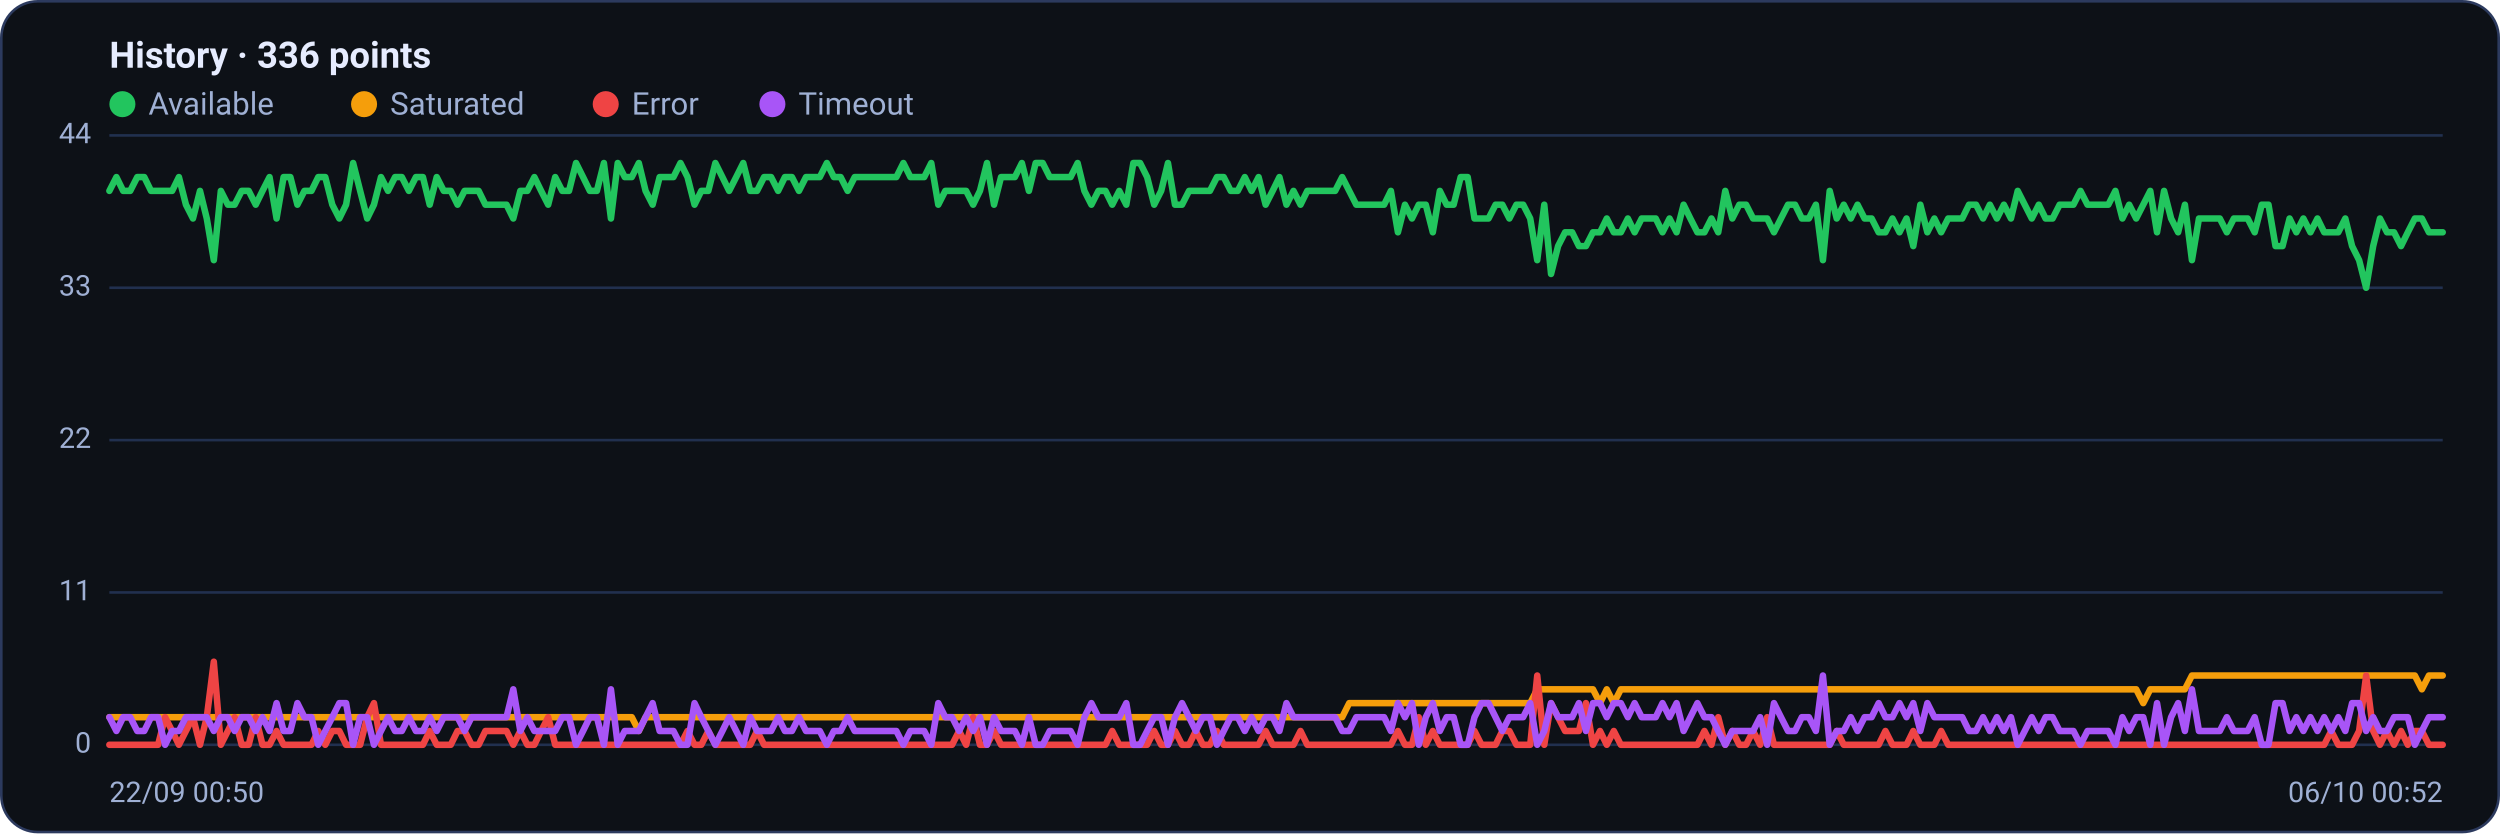
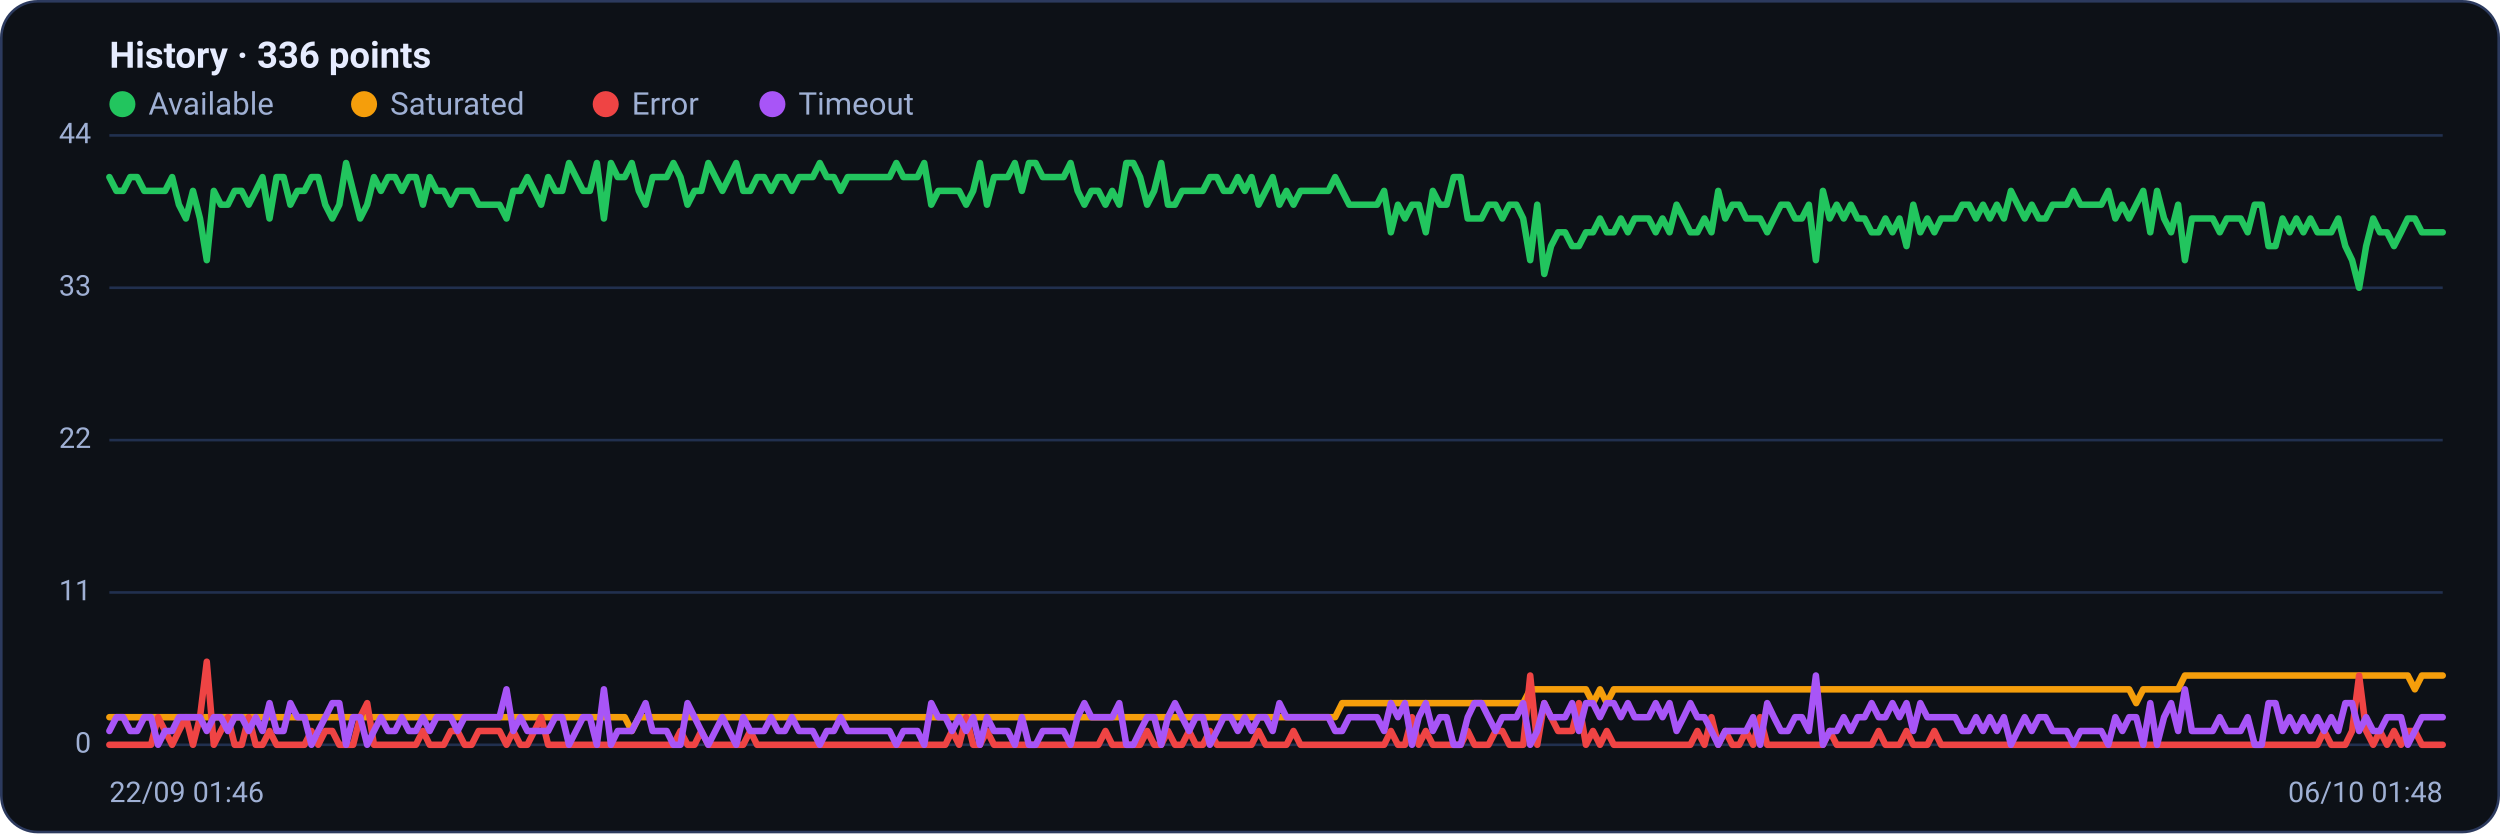
<svg xmlns="http://www.w3.org/2000/svg" viewBox="0 0 960 320" width="960" height="320" font-family="Segoe UI, system-ui, -apple-system, Roboto, Helvetica, Arial, sans-serif" role="img" aria-label="Availability history per region">
  <rect x="0.5" y="0.5" width="959" height="319" rx="14" fill="#0d1117" stroke="#2c3a5e" />
  <text x="42" y="26" font-size="14" font-weight="600" fill="#e6ecff">History · 336 points</text>
  <circle cx="47" cy="40" r="5" fill="#22c55e" />
  <text x="57" y="44" font-size="12" fill="#9fb0d4">Available</text>
  <circle cx="139.8" cy="40" r="5" fill="#f59e0b" />
  <text x="149.8" y="44" font-size="12" fill="#9fb0d4">Saturated</text>
  <circle cx="232.6" cy="40" r="5" fill="#ef4444" />
  <text x="242.6" y="44" font-size="12" fill="#9fb0d4">Error</text>
  <circle cx="296.6" cy="40" r="5" fill="#a855f7" />
  <text x="306.6" y="44" font-size="12" fill="#9fb0d4">Timeout</text>
  <line x1="42" y1="286.0" x2="938" y2="286.0" stroke="#21304f" stroke-width="1" />
  <text x="35" y="289.0" text-anchor="end" font-size="11" fill="#9fb0d4">0</text>
  <line x1="42" y1="227.5" x2="938" y2="227.5" stroke="#21304f" stroke-width="1" />
  <text x="35" y="230.5" text-anchor="end" font-size="11" fill="#9fb0d4">11</text>
  <line x1="42" y1="169.0" x2="938" y2="169.0" stroke="#21304f" stroke-width="1" />
  <text x="35" y="172.0" text-anchor="end" font-size="11" fill="#9fb0d4">22</text>
  <line x1="42" y1="110.5" x2="938" y2="110.5" stroke="#21304f" stroke-width="1" />
  <text x="35" y="113.5" text-anchor="end" font-size="11" fill="#9fb0d4">33</text>
  <line x1="42" y1="52.0" x2="938" y2="52.0" stroke="#21304f" stroke-width="1" />
  <text x="35" y="55.0" text-anchor="end" font-size="11" fill="#9fb0d4">44</text>
-   <polyline fill="none" stroke="#22c55e" stroke-width="2.5" stroke-linejoin="round" stroke-linecap="round" points="42.0,73.3 44.7,68.0 47.3,73.3 50.0,73.3 52.7,68.0 55.4,68.0 58.0,73.3 60.7,73.3 63.4,73.3 66.1,73.3 68.7,68.0 71.4,78.6 74.1,83.9 76.8,73.3 79.4,83.9 82.1,99.9 84.8,73.3 87.5,78.6 90.1,78.6 92.8,73.3 95.5,73.3 98.2,78.6 100.8,73.3 103.5,68.0 106.2,83.9 108.9,68.0 111.5,68.0 114.2,78.6 116.9,73.3 119.6,73.3 122.2,68.0 124.9,68.0 127.6,78.6 130.3,83.9 132.9,78.6 135.6,62.6 138.3,73.3 141.0,83.9 143.6,78.6 146.3,68.0 149.0,73.3 151.7,68.0 154.3,68.0 157.0,73.3 159.7,68.0 162.4,68.0 165.0,78.6 167.7,68.0 170.4,73.3 173.1,73.3 175.7,78.6 178.4,73.3 181.1,73.3 183.8,73.3 186.4,78.6 189.1,78.6 191.8,78.6 194.5,78.6 197.1,83.9 199.8,73.3 202.5,73.3 205.2,68.0 207.8,73.3 210.5,78.6 213.2,68.0 215.9,73.3 218.5,73.3 221.2,62.6 223.9,68.0 226.5,73.3 229.2,73.3 231.9,62.6 234.6,83.9 237.2,62.6 239.9,68.0 242.6,68.0 245.3,62.6 247.9,73.3 250.6,78.6 253.3,68.0 256.0,68.0 258.6,68.0 261.3,62.6 264.0,68.0 266.7,78.6 269.3,73.3 272.0,73.3 274.7,62.6 277.4,68.0 280.0,73.3 282.7,68.0 285.4,62.6 288.1,73.3 290.7,73.3 293.4,68.0 296.1,68.0 298.8,73.3 301.4,68.0 304.1,68.0 306.8,73.3 309.5,68.0 312.1,68.0 314.8,68.0 317.5,62.6 320.2,68.0 322.8,68.0 325.5,73.3 328.2,68.0 330.9,68.0 333.5,68.0 336.2,68.0 338.9,68.0 341.6,68.0 344.2,68.0 346.9,62.6 349.6,68.0 352.3,68.0 354.9,68.0 357.6,62.6 360.3,78.6 363.0,73.3 365.6,73.3 368.3,73.3 371.0,73.3 373.7,78.6 376.3,73.3 379.0,62.6 381.7,78.6 384.4,68.0 387.0,68.0 389.7,68.0 392.4,62.6 395.1,73.3 397.7,62.6 400.4,62.6 403.1,68.0 405.7,68.0 408.4,68.0 411.1,68.0 413.8,62.6 416.4,73.3 419.1,78.6 421.8,73.3 424.5,73.3 427.1,78.6 429.8,73.3 432.5,78.6 435.2,62.6 437.8,62.6 440.5,68.0 443.2,78.6 445.9,73.3 448.5,62.6 451.2,78.6 453.9,78.6 456.6,73.3 459.2,73.3 461.9,73.3 464.6,73.3 467.3,68.0 469.9,68.0 472.6,73.3 475.3,73.3 478.0,68.0 480.6,73.3 483.3,68.0 486.0,78.6 488.7,73.3 491.3,68.0 494.0,78.6 496.7,73.3 499.4,78.6 502.0,73.3 504.7,73.3 507.4,73.3 510.1,73.3 512.7,73.3 515.4,68.0 518.1,73.3 520.8,78.6 523.4,78.6 526.1,78.6 528.8,78.6 531.5,78.6 534.1,73.3 536.8,89.2 539.5,78.6 542.2,83.9 544.8,78.6 547.5,78.6 550.2,89.2 552.9,73.3 555.5,78.6 558.2,78.6 560.9,68.0 563.6,68.0 566.2,83.9 568.9,83.9 571.6,83.9 574.3,78.6 576.9,78.6 579.6,83.9 582.3,78.6 584.9,78.6 587.6,83.9 590.3,99.9 593.0,78.6 595.6,105.2 598.3,94.5 601.0,89.2 603.7,89.2 606.3,94.5 609.0,94.5 611.7,89.2 614.4,89.2 617.0,83.9 619.7,89.2 622.4,89.2 625.1,83.9 627.7,89.2 630.4,83.9 633.1,83.9 635.8,83.9 638.4,89.2 641.1,83.9 643.8,89.2 646.5,78.6 649.1,83.9 651.8,89.2 654.5,89.2 657.2,83.9 659.8,89.2 662.5,73.3 665.2,83.9 667.9,78.6 670.5,78.6 673.2,83.9 675.9,83.9 678.6,83.9 681.2,89.2 683.9,83.9 686.6,78.6 689.3,78.6 691.9,83.9 694.6,83.9 697.3,78.6 700.0,99.9 702.6,73.3 705.3,83.9 708.0,78.6 710.7,83.9 713.3,78.6 716.0,83.9 718.7,83.9 721.4,89.2 724.0,89.2 726.7,83.9 729.4,89.2 732.1,83.9 734.7,94.5 737.4,78.6 740.1,89.2 742.8,83.9 745.4,89.2 748.1,83.9 750.8,83.9 753.5,83.9 756.1,78.6 758.8,78.6 761.5,83.9 764.1,78.6 766.8,83.9 769.5,78.6 772.2,83.9 774.8,73.3 777.5,78.6 780.2,83.9 782.9,78.6 785.5,83.9 788.2,83.9 790.9,78.6 793.6,78.6 796.2,78.6 798.9,73.3 801.6,78.6 804.3,78.6 806.9,78.6 809.6,78.6 812.3,73.3 815.0,83.9 817.6,78.6 820.3,83.9 823.0,78.6 825.7,73.3 828.3,89.2 831.0,73.3 833.7,83.9 836.4,89.2 839.0,78.6 841.7,99.9 844.4,83.9 847.1,83.9 849.7,83.9 852.4,83.9 855.1,89.2 857.8,83.9 860.4,83.9 863.1,83.9 865.8,89.2 868.5,78.6 871.1,78.6 873.8,94.5 876.5,94.5 879.2,83.9 881.8,89.2 884.5,83.9 887.2,89.2 889.9,83.9 892.5,89.2 895.2,89.2 897.9,89.2 900.6,83.9 903.2,94.5 905.9,99.9 908.6,110.5 911.3,94.5 913.9,83.9 916.6,89.2 919.3,89.2 922.0,94.5 924.6,89.2 927.3,83.9 930.0,83.9 932.7,89.2 935.3,89.2 938.0,89.2" />
-   <polyline fill="none" stroke="#f59e0b" stroke-width="2.5" stroke-linejoin="round" stroke-linecap="round" points="42.0,275.4 44.7,275.4 47.3,275.4 50.0,275.4 52.7,275.4 55.4,275.4 58.0,275.4 60.7,275.4 63.4,275.4 66.1,275.4 68.7,275.4 71.4,275.4 74.1,275.4 76.8,275.4 79.4,275.4 82.1,275.4 84.8,275.4 87.5,275.4 90.1,275.4 92.8,275.4 95.5,275.4 98.2,275.4 100.8,275.4 103.5,275.4 106.2,275.4 108.9,275.4 111.5,275.4 114.2,275.4 116.9,275.4 119.6,275.4 122.2,275.4 124.9,275.4 127.6,275.4 130.3,275.4 132.9,275.4 135.6,275.4 138.3,275.4 141.0,275.4 143.6,275.4 146.3,275.4 149.0,275.4 151.7,275.4 154.3,275.4 157.0,275.4 159.7,275.4 162.4,275.4 165.0,275.4 167.7,275.4 170.4,275.4 173.1,275.4 175.7,275.4 178.4,275.4 181.1,275.4 183.8,275.4 186.4,275.4 189.1,275.4 191.8,275.4 194.5,275.4 197.1,275.4 199.8,275.4 202.5,275.4 205.2,275.4 207.8,275.4 210.5,275.4 213.2,275.4 215.9,275.4 218.5,275.4 221.2,275.4 223.9,275.4 226.5,275.4 229.2,275.4 231.9,275.4 234.6,275.4 237.2,275.4 239.9,275.4 242.6,275.4 245.3,280.7 247.9,275.4 250.6,275.4 253.3,275.4 256.0,275.4 258.6,275.4 261.3,275.4 264.0,275.4 266.7,275.4 269.3,275.4 272.0,275.4 274.7,275.4 277.4,275.4 280.0,275.4 282.7,275.4 285.4,275.4 288.1,275.4 290.7,275.4 293.4,275.4 296.1,275.4 298.8,275.4 301.4,275.4 304.1,275.4 306.8,275.4 309.5,275.4 312.1,275.4 314.8,275.4 317.5,275.4 320.2,275.4 322.8,275.4 325.5,275.4 328.2,275.4 330.9,275.4 333.5,275.4 336.2,275.4 338.9,275.4 341.6,275.4 344.2,275.4 346.9,275.4 349.6,275.4 352.3,275.4 354.9,275.4 357.6,275.4 360.3,275.4 363.0,275.4 365.6,275.4 368.3,275.4 371.0,275.4 373.7,275.4 376.3,275.4 379.0,275.4 381.7,275.4 384.4,275.4 387.0,275.4 389.7,275.4 392.4,275.4 395.1,275.4 397.7,275.4 400.4,275.4 403.1,275.4 405.7,275.4 408.4,275.4 411.1,275.4 413.8,275.4 416.4,275.4 419.1,275.4 421.8,275.4 424.5,275.4 427.1,275.4 429.8,275.4 432.5,275.4 435.2,275.4 437.8,275.4 440.5,275.4 443.2,275.4 445.9,275.4 448.5,275.4 451.2,275.4 453.9,275.4 456.6,275.4 459.2,275.4 461.9,275.4 464.6,275.4 467.3,275.4 469.9,275.4 472.6,275.4 475.3,275.4 478.0,275.4 480.6,275.4 483.3,275.4 486.0,275.4 488.7,275.4 491.3,275.4 494.0,275.4 496.7,275.4 499.4,275.4 502.0,275.4 504.7,275.4 507.4,275.4 510.1,275.4 512.7,275.4 515.4,275.4 518.1,270.0 520.8,270.0 523.4,270.0 526.1,270.0 528.8,270.0 531.5,270.0 534.1,270.0 536.8,270.0 539.5,270.0 542.2,270.0 544.8,270.0 547.5,270.0 550.2,270.0 552.9,270.0 555.5,270.0 558.2,270.0 560.9,270.0 563.6,270.0 566.2,270.0 568.9,270.0 571.6,270.0 574.3,270.0 576.9,270.0 579.6,270.0 582.3,270.0 584.9,270.0 587.6,270.0 590.3,264.7 593.0,264.7 595.6,264.7 598.3,264.7 601.0,264.7 603.7,264.7 606.3,264.7 609.0,264.7 611.7,264.7 614.4,270.0 617.0,264.7 619.7,270.0 622.4,264.7 625.1,264.7 627.7,264.7 630.4,264.7 633.1,264.7 635.8,264.7 638.4,264.7 641.1,264.7 643.8,264.7 646.5,264.7 649.1,264.7 651.8,264.7 654.5,264.7 657.2,264.7 659.8,264.7 662.5,264.7 665.2,264.7 667.9,264.7 670.5,264.7 673.2,264.7 675.9,264.7 678.6,264.7 681.2,264.7 683.9,264.7 686.6,264.7 689.3,264.7 691.9,264.7 694.6,264.7 697.3,264.7 700.0,264.7 702.6,264.7 705.3,264.7 708.0,264.7 710.7,264.7 713.3,264.7 716.0,264.7 718.7,264.7 721.4,264.7 724.0,264.7 726.7,264.7 729.4,264.7 732.1,264.7 734.7,264.7 737.4,264.7 740.1,264.7 742.8,264.7 745.4,264.7 748.1,264.7 750.8,264.7 753.5,264.7 756.1,264.7 758.8,264.7 761.5,264.7 764.1,264.7 766.8,264.7 769.5,264.7 772.2,264.7 774.8,264.7 777.5,264.7 780.2,264.7 782.9,264.7 785.5,264.7 788.2,264.7 790.9,264.7 793.6,264.7 796.2,264.7 798.9,264.7 801.6,264.7 804.3,264.7 806.9,264.7 809.6,264.7 812.3,264.7 815.0,264.7 817.6,264.7 820.3,264.7 823.0,270.0 825.7,264.7 828.3,264.7 831.0,264.7 833.7,264.7 836.4,264.7 839.0,264.7 841.7,259.4 844.4,259.4 847.1,259.4 849.7,259.4 852.4,259.4 855.1,259.4 857.8,259.4 860.4,259.4 863.1,259.4 865.8,259.4 868.5,259.4 871.1,259.4 873.8,259.4 876.5,259.4 879.2,259.4 881.8,259.4 884.5,259.4 887.2,259.4 889.9,259.4 892.5,259.4 895.2,259.4 897.9,259.4 900.6,259.4 903.2,259.4 905.9,259.4 908.6,259.4 911.3,259.4 913.9,259.4 916.6,259.4 919.3,259.4 922.0,259.4 924.6,259.4 927.3,259.4 930.0,264.7 932.7,259.4 935.3,259.4 938.0,259.4" />
-   <polyline fill="none" stroke="#ef4444" stroke-width="2.5" stroke-linejoin="round" stroke-linecap="round" points="42.0,286.0 44.7,286.0 47.3,286.0 50.0,286.0 52.7,286.0 55.4,286.0 58.0,286.0 60.7,286.0 63.4,275.4 66.1,280.7 68.7,286.0 71.4,280.7 74.1,275.4 76.8,286.0 79.4,275.4 82.1,254.1 84.8,286.0 87.5,280.7 90.1,275.4 92.8,286.0 95.5,286.0 98.2,275.4 100.8,286.0 103.5,286.0 106.2,280.7 108.9,286.0 111.5,286.0 114.2,286.0 116.9,286.0 119.6,286.0 122.2,280.7 124.9,286.0 127.6,280.7 130.3,280.7 132.9,286.0 135.6,286.0 138.3,286.0 141.0,275.4 143.6,270.0 146.3,286.0 149.0,286.0 151.7,286.0 154.3,286.0 157.0,286.0 159.7,286.0 162.4,286.0 165.0,280.7 167.7,286.0 170.4,286.0 173.1,286.0 175.7,280.7 178.4,280.7 181.1,286.0 183.8,286.0 186.4,280.7 189.1,280.7 191.8,280.7 194.5,280.7 197.1,286.0 199.8,280.7 202.5,286.0 205.2,286.0 207.8,280.7 210.5,275.4 213.2,286.0 215.9,286.0 218.5,286.0 221.2,286.0 223.9,286.0 226.5,286.0 229.2,286.0 231.9,286.0 234.6,286.0 237.2,286.0 239.9,286.0 242.6,286.0 245.3,286.0 247.9,286.0 250.6,286.0 253.3,286.0 256.0,286.0 258.6,286.0 261.3,286.0 264.0,280.7 266.7,286.0 269.3,286.0 272.0,280.7 274.7,286.0 277.4,286.0 280.0,286.0 282.7,286.0 285.4,286.0 288.1,286.0 290.7,280.7 293.4,286.0 296.1,286.0 298.8,286.0 301.4,286.0 304.1,286.0 306.8,286.0 309.5,286.0 312.1,286.0 314.8,286.0 317.5,286.0 320.2,286.0 322.8,286.0 325.5,286.0 328.2,286.0 330.9,286.0 333.5,286.0 336.2,286.0 338.9,286.0 341.6,286.0 344.2,286.0 346.9,286.0 349.6,286.0 352.3,286.0 354.9,286.0 357.6,286.0 360.3,286.0 363.0,286.0 365.6,286.0 368.3,280.7 371.0,286.0 373.7,275.4 376.3,286.0 379.0,286.0 381.7,280.7 384.4,286.0 387.0,286.0 389.7,286.0 392.4,286.0 395.1,286.0 397.7,286.0 400.4,286.0 403.1,286.0 405.7,286.0 408.4,286.0 411.1,286.0 413.8,286.0 416.4,286.0 419.1,286.0 421.8,286.0 424.5,286.0 427.1,280.7 429.8,286.0 432.5,286.0 435.2,286.0 437.8,286.0 440.5,286.0 443.2,280.7 445.9,286.0 448.5,286.0 451.2,280.7 453.9,286.0 456.6,286.0 459.2,280.7 461.9,286.0 464.6,286.0 467.3,280.7 469.9,286.0 472.6,286.0 475.3,286.0 478.0,286.0 480.6,286.0 483.3,286.0 486.0,280.7 488.7,286.0 491.3,286.0 494.0,286.0 496.7,286.0 499.4,280.7 502.0,286.0 504.7,286.0 507.4,286.0 510.1,286.0 512.7,286.0 515.4,286.0 518.1,286.0 520.8,286.0 523.4,286.0 526.1,286.0 528.8,286.0 531.5,286.0 534.1,286.0 536.8,280.7 539.5,286.0 542.2,286.0 544.8,275.4 547.5,286.0 550.2,280.7 552.9,286.0 555.5,286.0 558.2,286.0 560.9,286.0 563.6,286.0 566.2,280.7 568.9,286.0 571.6,286.0 574.3,286.0 576.9,280.7 579.6,280.7 582.3,286.0 584.9,286.0 587.6,286.0 590.3,259.4 593.0,286.0 595.6,270.0 598.3,275.4 601.0,280.7 603.7,280.7 606.3,280.7 609.0,270.0 611.7,286.0 614.4,280.7 617.0,286.0 619.7,280.7 622.4,286.0 625.1,286.0 627.7,286.0 630.4,286.0 633.1,286.0 635.8,286.0 638.4,286.0 641.1,286.0 643.8,286.0 646.5,286.0 649.1,286.0 651.8,286.0 654.5,280.7 657.2,286.0 659.8,275.4 662.5,286.0 665.2,280.7 667.9,286.0 670.5,286.0 673.2,280.7 675.9,286.0 678.6,275.4 681.2,286.0 683.9,286.0 686.6,286.0 689.3,286.0 691.9,286.0 694.6,286.0 697.3,286.0 700.0,286.0 702.6,286.0 705.3,280.7 708.0,286.0 710.7,286.0 713.3,286.0 716.0,286.0 718.7,286.0 721.4,286.0 724.0,280.7 726.7,286.0 729.4,286.0 732.1,286.0 734.7,280.7 737.4,286.0 740.1,286.0 742.8,286.0 745.4,280.7 748.1,286.0 750.8,286.0 753.5,286.0 756.1,286.0 758.8,286.0 761.5,286.0 764.1,286.0 766.8,286.0 769.5,286.0 772.2,286.0 774.8,286.0 777.5,286.0 780.2,286.0 782.9,286.0 785.5,286.0 788.2,286.0 790.9,286.0 793.6,286.0 796.2,286.0 798.9,286.0 801.6,286.0 804.3,286.0 806.9,286.0 809.6,286.0 812.3,286.0 815.0,286.0 817.6,286.0 820.3,286.0 823.0,286.0 825.7,286.0 828.3,286.0 831.0,286.0 833.7,286.0 836.4,286.0 839.0,286.0 841.7,286.0 844.4,286.0 847.1,286.0 849.7,286.0 852.4,286.0 855.1,286.0 857.8,286.0 860.4,286.0 863.1,286.0 865.8,286.0 868.5,286.0 871.1,286.0 873.8,286.0 876.5,286.0 879.2,286.0 881.8,286.0 884.5,286.0 887.2,286.0 889.9,286.0 892.5,286.0 895.2,280.7 897.9,286.0 900.6,286.0 903.2,286.0 905.9,280.7 908.6,259.4 911.3,280.7 913.9,286.0 916.6,280.7 919.3,286.0 922.0,280.7 924.6,286.0 927.3,280.7 930.0,280.7 932.7,286.0 935.3,286.0 938.0,286.0" />
-   <polyline fill="none" stroke="#a855f7" stroke-width="2.5" stroke-linejoin="round" stroke-linecap="round" points="42.0,275.4 44.7,280.7 47.3,275.4 50.0,275.4 52.7,280.7 55.4,280.7 58.0,275.4 60.7,275.4 63.4,286.0 66.1,280.7 68.7,280.7 71.4,275.4 74.1,275.4 76.8,275.4 79.4,275.4 82.1,280.7 84.8,275.4 87.5,275.4 90.1,280.7 92.8,275.4 95.5,275.4 98.2,280.7 100.8,275.4 103.5,280.7 106.2,270.0 108.9,280.7 111.5,280.7 114.2,270.0 116.9,275.4 119.6,275.4 122.2,286.0 124.9,280.7 127.6,275.4 130.3,270.0 132.9,270.0 135.6,286.0 138.3,275.4 141.0,275.4 143.6,286.0 146.3,280.7 149.0,275.4 151.7,280.7 154.3,280.7 157.0,275.4 159.7,280.7 162.4,280.7 165.0,275.4 167.7,280.7 170.4,275.4 173.1,275.4 175.7,275.4 178.4,280.7 181.1,275.4 183.8,275.4 186.4,275.4 189.1,275.4 191.8,275.4 194.5,275.4 197.1,264.7 199.8,280.7 202.5,275.4 205.2,280.7 207.8,280.7 210.5,280.7 213.2,280.7 215.9,275.4 218.5,275.4 221.2,286.0 223.9,280.7 226.5,275.4 229.2,275.4 231.9,286.0 234.6,264.7 237.2,286.0 239.9,280.7 242.6,280.7 245.3,280.7 247.9,275.4 250.6,270.0 253.3,280.7 256.0,280.7 258.6,280.7 261.3,286.0 264.0,286.0 266.7,270.0 269.3,275.4 272.0,280.7 274.7,286.0 277.4,280.7 280.0,275.4 282.7,280.7 285.4,286.0 288.1,275.4 290.7,280.7 293.4,280.7 296.1,280.7 298.8,275.4 301.4,280.7 304.1,280.7 306.8,275.4 309.5,280.7 312.1,280.7 314.8,280.7 317.5,286.0 320.2,280.7 322.8,280.7 325.5,275.4 328.2,280.7 330.9,280.7 333.5,280.7 336.2,280.7 338.9,280.7 341.6,280.7 344.2,280.7 346.9,286.0 349.6,280.7 352.3,280.7 354.9,280.7 357.6,286.0 360.3,270.0 363.0,275.4 365.6,275.4 368.3,280.7 371.0,275.4 373.7,280.7 376.3,275.4 379.0,286.0 381.7,275.4 384.4,280.7 387.0,280.7 389.7,280.7 392.4,286.0 395.1,275.4 397.7,286.0 400.4,286.0 403.1,280.7 405.7,280.7 408.4,280.7 411.1,280.7 413.8,286.0 416.4,275.4 419.1,270.0 421.8,275.4 424.5,275.4 427.1,275.4 429.8,275.4 432.5,270.0 435.2,286.0 437.8,286.0 440.5,280.7 443.2,275.4 445.9,275.4 448.5,286.0 451.2,275.4 453.9,270.0 456.6,275.4 459.2,280.7 461.9,275.4 464.6,275.4 467.3,286.0 469.9,280.7 472.6,275.4 475.3,275.4 478.0,280.7 480.6,275.4 483.3,280.7 486.0,275.4 488.7,275.4 491.3,280.7 494.0,270.0 496.7,275.4 499.4,275.4 502.0,275.4 504.7,275.4 507.4,275.4 510.1,275.4 512.7,275.4 515.4,280.7 518.1,280.7 520.8,275.4 523.4,275.4 526.1,275.4 528.8,275.4 531.5,275.4 534.1,280.7 536.8,270.0 539.5,275.4 542.2,270.0 544.8,286.0 547.5,275.4 550.2,270.0 552.9,280.7 555.5,275.4 558.2,275.4 560.9,286.0 563.6,286.0 566.2,275.4 568.9,270.0 571.6,270.0 574.3,275.4 576.9,280.7 579.6,275.4 582.3,275.4 584.9,275.4 587.6,270.0 590.3,286.0 593.0,280.7 595.6,270.0 598.3,275.4 601.0,275.4 603.7,275.4 606.3,270.0 609.0,280.7 611.7,270.0 614.4,270.0 617.0,275.4 619.7,270.0 622.4,270.0 625.1,275.4 627.7,270.0 630.4,275.4 633.1,275.4 635.8,275.4 638.4,270.0 641.1,275.4 643.8,270.0 646.5,280.7 649.1,275.4 651.8,270.0 654.5,275.4 657.2,275.4 659.8,280.7 662.5,286.0 665.2,280.7 667.9,280.7 670.5,280.7 673.2,280.7 675.9,275.4 678.6,286.0 681.2,270.0 683.9,275.4 686.6,280.7 689.3,280.7 691.9,275.4 694.6,275.4 697.3,280.7 700.0,259.4 702.6,286.0 705.3,280.7 708.0,280.7 710.7,275.4 713.3,280.7 716.0,275.4 718.7,275.4 721.4,270.0 724.0,275.4 726.7,275.4 729.4,270.0 732.1,275.4 734.7,270.0 737.4,280.7 740.1,270.0 742.8,275.4 745.4,275.4 748.1,275.4 750.8,275.4 753.5,275.4 756.1,280.7 758.8,280.7 761.5,275.4 764.1,280.7 766.8,275.4 769.5,280.7 772.2,275.4 774.8,286.0 777.5,280.7 780.2,275.4 782.9,280.7 785.5,275.4 788.2,275.4 790.9,280.7 793.6,280.7 796.2,280.7 798.9,286.0 801.6,280.7 804.3,280.7 806.9,280.7 809.6,280.7 812.3,286.0 815.0,275.4 817.6,280.7 820.3,275.4 823.0,275.4 825.7,286.0 828.3,270.0 831.0,286.0 833.7,275.4 836.4,270.0 839.0,280.7 841.7,264.7 844.4,280.7 847.1,280.7 849.7,280.7 852.4,280.7 855.1,275.4 857.8,280.7 860.4,280.7 863.1,280.7 865.8,275.4 868.5,286.0 871.1,286.0 873.8,270.0 876.5,270.0 879.2,280.7 881.8,275.4 884.5,280.7 887.2,275.4 889.9,280.7 892.5,275.4 895.2,280.7 897.9,275.4 900.6,280.7 903.2,270.0 905.9,270.0 908.6,280.7 911.3,275.4 913.9,280.7 916.6,280.7 919.3,275.4 922.0,275.4 924.6,275.4 927.3,286.0 930.0,280.7 932.7,275.4 935.3,275.4 938.0,275.4" />
-   <text x="42" y="308" font-size="11" fill="#9fb0d4">22/09 00:50</text>
-   <text x="938" y="308" text-anchor="end" font-size="11" fill="#9fb0d4">06/10 00:52</text>
+   <polyline fill="none" stroke="#22c55e" stroke-width="2.5" stroke-linejoin="round" stroke-linecap="round" points="42.0,68.0 44.7,73.3 47.3,73.3 50.0,68.0 52.7,68.0 55.4,73.3 58.0,73.3 60.7,73.3 63.4,73.3 66.1,68.0 68.7,78.6 71.4,83.9 74.1,73.3 76.8,83.9 79.4,99.9 82.1,73.3 84.8,78.6 87.5,78.6 90.1,73.3 92.8,73.3 95.5,78.6 98.2,73.3 100.8,68.0 103.5,83.9 106.2,68.0 108.9,68.0 111.5,78.6 114.2,73.3 116.9,73.3 119.6,68.0 122.2,68.0 124.9,78.6 127.6,83.9 130.3,78.6 132.9,62.6 135.6,73.3 138.3,83.9 141.0,78.6 143.6,68.0 146.3,73.3 149.0,68.0 151.7,68.0 154.3,73.3 157.0,68.0 159.7,68.0 162.4,78.6 165.0,68.0 167.7,73.3 170.4,73.3 173.1,78.6 175.7,73.3 178.4,73.3 181.1,73.3 183.8,78.6 186.4,78.6 189.1,78.6 191.8,78.6 194.5,83.9 197.1,73.3 199.8,73.3 202.5,68.0 205.2,73.3 207.8,78.6 210.5,68.0 213.2,73.3 215.9,73.3 218.5,62.6 221.2,68.0 223.9,73.3 226.5,73.3 229.2,62.6 231.9,83.9 234.6,62.6 237.2,68.0 239.9,68.0 242.6,62.6 245.3,73.3 247.9,78.6 250.6,68.0 253.3,68.0 256.0,68.0 258.6,62.6 261.3,68.0 264.0,78.6 266.7,73.3 269.3,73.3 272.0,62.6 274.7,68.0 277.4,73.3 280.0,68.0 282.7,62.6 285.4,73.3 288.1,73.3 290.7,68.0 293.4,68.0 296.1,73.3 298.8,68.0 301.4,68.0 304.1,73.3 306.8,68.0 309.5,68.0 312.1,68.0 314.8,62.6 317.5,68.0 320.2,68.0 322.8,73.3 325.5,68.0 328.2,68.0 330.9,68.0 333.5,68.0 336.2,68.0 338.9,68.0 341.6,68.0 344.2,62.6 346.9,68.0 349.6,68.0 352.3,68.0 354.9,62.6 357.6,78.6 360.3,73.3 363.0,73.3 365.6,73.3 368.3,73.3 371.0,78.6 373.7,73.3 376.3,62.6 379.0,78.6 381.7,68.0 384.4,68.0 387.0,68.0 389.7,62.6 392.4,73.3 395.1,62.6 397.7,62.6 400.4,68.0 403.1,68.0 405.7,68.0 408.4,68.0 411.1,62.6 413.8,73.3 416.4,78.6 419.1,73.3 421.8,73.3 424.5,78.6 427.1,73.3 429.8,78.6 432.5,62.6 435.2,62.6 437.8,68.0 440.5,78.6 443.2,73.3 445.9,62.6 448.5,78.6 451.2,78.6 453.9,73.3 456.6,73.3 459.2,73.3 461.9,73.3 464.6,68.0 467.3,68.0 469.9,73.3 472.6,73.3 475.3,68.0 478.0,73.3 480.6,68.0 483.3,78.6 486.0,73.3 488.7,68.0 491.3,78.6 494.0,73.3 496.7,78.6 499.4,73.3 502.0,73.3 504.7,73.3 507.4,73.3 510.1,73.3 512.7,68.0 515.4,73.3 518.1,78.6 520.8,78.6 523.4,78.6 526.1,78.6 528.8,78.6 531.5,73.3 534.1,89.2 536.8,78.6 539.5,83.9 542.2,78.6 544.8,78.6 547.5,89.2 550.2,73.3 552.9,78.6 555.5,78.6 558.2,68.0 560.9,68.0 563.6,83.9 566.2,83.9 568.9,83.9 571.6,78.6 574.3,78.6 576.9,83.9 579.6,78.6 582.3,78.6 584.9,83.9 587.6,99.9 590.3,78.6 593.0,105.2 595.6,94.5 598.3,89.2 601.0,89.2 603.7,94.5 606.3,94.5 609.0,89.2 611.7,89.2 614.4,83.9 617.0,89.2 619.7,89.2 622.4,83.9 625.1,89.2 627.7,83.9 630.4,83.9 633.1,83.9 635.8,89.2 638.4,83.9 641.1,89.2 643.8,78.6 646.5,83.9 649.1,89.2 651.8,89.2 654.5,83.9 657.2,89.2 659.8,73.3 662.5,83.9 665.2,78.6 667.9,78.6 670.5,83.9 673.2,83.9 675.9,83.9 678.6,89.2 681.2,83.9 683.9,78.6 686.6,78.6 689.3,83.9 691.9,83.9 694.6,78.6 697.3,99.9 700.0,73.3 702.6,83.9 705.3,78.6 708.0,83.9 710.7,78.6 713.3,83.9 716.0,83.9 718.7,89.2 721.4,89.2 724.0,83.9 726.7,89.2 729.4,83.9 732.1,94.5 734.7,78.6 737.4,89.2 740.1,83.9 742.8,89.2 745.4,83.9 748.1,83.9 750.8,83.9 753.5,78.6 756.1,78.6 758.8,83.9 761.5,78.6 764.1,83.9 766.8,78.6 769.5,83.9 772.2,73.3 774.8,78.6 777.5,83.9 780.2,78.6 782.9,83.9 785.5,83.9 788.2,78.6 790.9,78.6 793.6,78.6 796.2,73.3 798.9,78.6 801.6,78.6 804.3,78.6 806.9,78.6 809.6,73.3 812.3,83.9 815.0,78.6 817.6,83.9 820.3,78.6 823.0,73.3 825.7,89.2 828.3,73.3 831.0,83.9 833.7,89.2 836.4,78.6 839.0,99.9 841.7,83.9 844.4,83.9 847.1,83.9 849.7,83.9 852.4,89.2 855.1,83.9 857.8,83.9 860.4,83.9 863.1,89.2 865.8,78.6 868.5,78.6 871.1,94.5 873.8,94.5 876.5,83.9 879.2,89.2 881.8,83.9 884.5,89.2 887.2,83.9 889.9,89.2 892.5,89.2 895.2,89.2 897.9,83.9 900.6,94.5 903.2,99.9 905.9,110.5 908.6,94.5 911.3,83.9 913.9,89.2 916.6,89.2 919.3,94.5 922.0,89.2 924.6,83.9 927.3,83.9 930.0,89.2 932.7,89.2 935.3,89.2 938.0,89.2" />
+   <polyline fill="none" stroke="#f59e0b" stroke-width="2.5" stroke-linejoin="round" stroke-linecap="round" points="42.0,275.4 44.7,275.4 47.3,275.4 50.0,275.4 52.7,275.4 55.4,275.4 58.0,275.4 60.7,275.4 63.4,275.4 66.1,275.4 68.7,275.4 71.4,275.4 74.1,275.4 76.8,275.4 79.4,275.4 82.1,275.4 84.8,275.4 87.5,275.4 90.1,275.4 92.8,275.4 95.5,275.4 98.2,275.4 100.8,275.4 103.5,275.4 106.2,275.4 108.9,275.4 111.5,275.4 114.2,275.4 116.9,275.4 119.6,275.4 122.2,275.4 124.9,275.4 127.6,275.4 130.3,275.4 132.9,275.4 135.6,275.4 138.3,275.4 141.0,275.4 143.6,275.4 146.3,275.4 149.0,275.4 151.7,275.4 154.3,275.4 157.0,275.4 159.7,275.4 162.4,275.4 165.0,275.4 167.7,275.4 170.4,275.4 173.1,275.4 175.7,275.4 178.4,275.4 181.1,275.4 183.8,275.4 186.4,275.4 189.1,275.4 191.8,275.4 194.5,275.4 197.1,275.4 199.8,275.4 202.5,275.4 205.2,275.4 207.8,275.4 210.5,275.4 213.2,275.4 215.9,275.4 218.5,275.4 221.2,275.4 223.9,275.4 226.5,275.4 229.2,275.4 231.9,275.4 234.6,275.4 237.2,275.4 239.9,275.4 242.6,280.7 245.3,275.4 247.9,275.4 250.6,275.4 253.3,275.4 256.0,275.4 258.6,275.4 261.3,275.4 264.0,275.4 266.7,275.4 269.3,275.4 272.0,275.4 274.7,275.4 277.4,275.4 280.0,275.4 282.7,275.4 285.4,275.4 288.1,275.4 290.7,275.4 293.4,275.4 296.1,275.4 298.8,275.4 301.4,275.4 304.1,275.4 306.8,275.4 309.5,275.4 312.1,275.4 314.8,275.4 317.5,275.4 320.2,275.4 322.8,275.4 325.5,275.4 328.2,275.4 330.9,275.4 333.5,275.4 336.2,275.4 338.9,275.4 341.6,275.4 344.2,275.4 346.9,275.4 349.6,275.4 352.3,275.4 354.9,275.4 357.6,275.4 360.3,275.4 363.0,275.4 365.6,275.4 368.3,275.4 371.0,275.4 373.7,275.4 376.3,275.4 379.0,275.4 381.7,275.4 384.4,275.4 387.0,275.4 389.7,275.4 392.4,275.4 395.1,275.4 397.7,275.4 400.4,275.4 403.1,275.4 405.7,275.4 408.4,275.4 411.1,275.4 413.8,275.4 416.4,275.4 419.1,275.4 421.8,275.4 424.5,275.4 427.1,275.4 429.8,275.4 432.5,275.4 435.2,275.4 437.8,275.4 440.5,275.4 443.2,275.4 445.9,275.4 448.5,275.4 451.2,275.4 453.9,275.4 456.6,275.4 459.2,275.4 461.9,275.4 464.6,275.4 467.3,275.4 469.9,275.4 472.6,275.4 475.3,275.4 478.0,275.4 480.6,275.4 483.3,275.4 486.0,275.4 488.7,275.4 491.3,275.4 494.0,275.4 496.7,275.4 499.4,275.4 502.0,275.4 504.7,275.4 507.4,275.4 510.1,275.4 512.7,275.4 515.4,270.0 518.1,270.0 520.8,270.0 523.4,270.0 526.1,270.0 528.8,270.0 531.5,270.0 534.1,270.0 536.8,270.0 539.5,270.0 542.2,270.0 544.8,270.0 547.5,270.0 550.2,270.0 552.9,270.0 555.5,270.0 558.2,270.0 560.9,270.0 563.6,270.0 566.2,270.0 568.9,270.0 571.6,270.0 574.3,270.0 576.9,270.0 579.6,270.0 582.3,270.0 584.9,270.0 587.6,264.7 590.3,264.7 593.0,264.7 595.6,264.7 598.3,264.7 601.0,264.7 603.7,264.7 606.3,264.7 609.0,264.7 611.7,270.0 614.4,264.7 617.0,270.0 619.7,264.7 622.4,264.7 625.1,264.7 627.7,264.7 630.4,264.7 633.1,264.7 635.8,264.7 638.4,264.7 641.1,264.7 643.8,264.7 646.5,264.7 649.1,264.7 651.8,264.7 654.5,264.7 657.2,264.7 659.8,264.7 662.5,264.7 665.2,264.7 667.9,264.7 670.5,264.7 673.2,264.7 675.9,264.7 678.6,264.7 681.2,264.7 683.9,264.7 686.6,264.7 689.3,264.7 691.9,264.7 694.6,264.7 697.3,264.7 700.0,264.7 702.6,264.7 705.3,264.7 708.0,264.7 710.7,264.7 713.3,264.7 716.0,264.7 718.7,264.7 721.4,264.7 724.0,264.7 726.7,264.7 729.4,264.7 732.1,264.7 734.7,264.7 737.4,264.7 740.1,264.7 742.8,264.7 745.4,264.7 748.1,264.7 750.8,264.7 753.5,264.7 756.1,264.7 758.8,264.7 761.5,264.7 764.1,264.7 766.8,264.7 769.5,264.7 772.2,264.7 774.8,264.7 777.5,264.7 780.2,264.7 782.9,264.7 785.5,264.7 788.2,264.7 790.9,264.7 793.6,264.7 796.2,264.7 798.9,264.7 801.6,264.7 804.3,264.7 806.9,264.7 809.6,264.7 812.3,264.7 815.0,264.7 817.6,264.7 820.3,270.0 823.0,264.7 825.7,264.7 828.3,264.7 831.0,264.7 833.7,264.7 836.4,264.7 839.0,259.4 841.7,259.4 844.4,259.4 847.1,259.4 849.7,259.4 852.4,259.4 855.1,259.4 857.8,259.4 860.4,259.4 863.1,259.4 865.8,259.4 868.5,259.4 871.1,259.4 873.8,259.4 876.5,259.4 879.2,259.4 881.8,259.4 884.5,259.4 887.2,259.4 889.9,259.4 892.5,259.4 895.2,259.4 897.9,259.4 900.6,259.4 903.2,259.4 905.9,259.4 908.6,259.4 911.3,259.4 913.9,259.4 916.6,259.4 919.3,259.4 922.0,259.4 924.6,259.4 927.3,264.7 930.0,259.4 932.7,259.4 935.3,259.4 938.0,259.4" />
+   <polyline fill="none" stroke="#ef4444" stroke-width="2.5" stroke-linejoin="round" stroke-linecap="round" points="42.0,286.0 44.7,286.0 47.3,286.0 50.0,286.0 52.7,286.0 55.4,286.0 58.0,286.0 60.7,275.4 63.4,280.7 66.1,286.0 68.7,280.7 71.4,275.4 74.1,286.0 76.8,275.4 79.4,254.1 82.1,286.0 84.8,280.7 87.5,275.4 90.1,286.0 92.8,286.0 95.5,275.4 98.2,286.0 100.8,286.0 103.5,280.7 106.2,286.0 108.9,286.0 111.5,286.0 114.2,286.0 116.9,286.0 119.6,280.7 122.2,286.0 124.9,280.7 127.6,280.7 130.3,286.0 132.9,286.0 135.6,286.0 138.3,275.4 141.0,270.0 143.6,286.0 146.3,286.0 149.0,286.0 151.7,286.0 154.3,286.0 157.0,286.0 159.7,286.0 162.4,280.7 165.0,286.0 167.7,286.0 170.4,286.0 173.1,280.7 175.7,280.7 178.4,286.0 181.1,286.0 183.8,280.7 186.4,280.7 189.1,280.7 191.8,280.7 194.5,286.0 197.1,280.7 199.8,286.0 202.5,286.0 205.2,280.7 207.8,275.4 210.5,286.0 213.2,286.0 215.9,286.0 218.5,286.0 221.2,286.0 223.9,286.0 226.5,286.0 229.2,286.0 231.9,286.0 234.6,286.0 237.2,286.0 239.9,286.0 242.6,286.0 245.3,286.0 247.9,286.0 250.6,286.0 253.3,286.0 256.0,286.0 258.6,286.0 261.3,280.7 264.0,286.0 266.7,286.0 269.3,280.7 272.0,286.0 274.7,286.0 277.4,286.0 280.0,286.0 282.7,286.0 285.4,286.0 288.1,280.7 290.7,286.0 293.4,286.0 296.1,286.0 298.8,286.0 301.4,286.0 304.1,286.0 306.8,286.0 309.5,286.0 312.1,286.0 314.8,286.0 317.5,286.0 320.2,286.0 322.8,286.0 325.5,286.0 328.2,286.0 330.9,286.0 333.5,286.0 336.2,286.0 338.9,286.0 341.6,286.0 344.2,286.0 346.9,286.0 349.6,286.0 352.3,286.0 354.9,286.0 357.6,286.0 360.3,286.0 363.0,286.0 365.6,280.7 368.3,286.0 371.0,275.4 373.7,286.0 376.3,286.0 379.0,280.7 381.7,286.0 384.4,286.0 387.0,286.0 389.7,286.0 392.4,286.0 395.1,286.0 397.7,286.0 400.4,286.0 403.1,286.0 405.7,286.0 408.4,286.0 411.1,286.0 413.8,286.0 416.4,286.0 419.1,286.0 421.8,286.0 424.5,280.7 427.1,286.0 429.8,286.0 432.5,286.0 435.2,286.0 437.8,286.0 440.5,280.7 443.2,286.0 445.9,286.0 448.5,280.7 451.2,286.0 453.9,286.0 456.6,280.7 459.2,286.0 461.9,286.0 464.6,280.7 467.3,286.0 469.9,286.0 472.6,286.0 475.3,286.0 478.0,286.0 480.6,286.0 483.3,280.7 486.0,286.0 488.7,286.0 491.3,286.0 494.0,286.0 496.7,280.7 499.4,286.0 502.0,286.0 504.7,286.0 507.4,286.0 510.1,286.0 512.7,286.0 515.4,286.0 518.1,286.0 520.8,286.0 523.4,286.0 526.1,286.0 528.8,286.0 531.5,286.0 534.1,280.7 536.8,286.0 539.5,286.0 542.2,275.4 544.8,286.0 547.5,280.7 550.2,286.0 552.9,286.0 555.5,286.0 558.2,286.0 560.9,286.0 563.6,280.7 566.2,286.0 568.9,286.0 571.6,286.0 574.3,280.7 576.9,280.7 579.6,286.0 582.3,286.0 584.9,286.0 587.6,259.4 590.3,286.0 593.0,270.0 595.6,275.4 598.3,280.7 601.0,280.7 603.7,280.7 606.3,270.0 609.0,286.0 611.7,280.7 614.4,286.0 617.0,280.7 619.7,286.0 622.4,286.0 625.1,286.0 627.7,286.0 630.4,286.0 633.1,286.0 635.8,286.0 638.4,286.0 641.1,286.0 643.8,286.0 646.5,286.0 649.1,286.0 651.8,280.7 654.5,286.0 657.2,275.4 659.8,286.0 662.5,280.7 665.2,286.0 667.9,286.0 670.5,280.7 673.2,286.0 675.9,275.4 678.6,286.0 681.2,286.0 683.9,286.0 686.6,286.0 689.3,286.0 691.9,286.0 694.6,286.0 697.3,286.0 700.0,286.0 702.6,280.7 705.3,286.0 708.0,286.0 710.7,286.0 713.3,286.0 716.0,286.0 718.7,286.0 721.4,280.7 724.0,286.0 726.7,286.0 729.4,286.0 732.1,280.7 734.7,286.0 737.4,286.0 740.1,286.0 742.8,280.7 745.4,286.0 748.1,286.0 750.8,286.0 753.5,286.0 756.1,286.0 758.8,286.0 761.5,286.0 764.1,286.0 766.8,286.0 769.5,286.0 772.2,286.0 774.8,286.0 777.5,286.0 780.2,286.0 782.9,286.0 785.5,286.0 788.2,286.0 790.9,286.0 793.6,286.0 796.2,286.0 798.9,286.0 801.6,286.0 804.3,286.0 806.9,286.0 809.6,286.0 812.3,286.0 815.0,286.0 817.6,286.0 820.3,286.0 823.0,286.0 825.7,286.0 828.3,286.0 831.0,286.0 833.7,286.0 836.4,286.0 839.0,286.0 841.7,286.0 844.4,286.0 847.1,286.0 849.7,286.0 852.4,286.0 855.1,286.0 857.8,286.0 860.4,286.0 863.1,286.0 865.8,286.0 868.5,286.0 871.1,286.0 873.8,286.0 876.5,286.0 879.2,286.0 881.8,286.0 884.5,286.0 887.2,286.0 889.9,286.0 892.5,280.7 895.2,286.0 897.9,286.0 900.6,286.0 903.2,280.7 905.9,259.4 908.6,280.7 911.3,286.0 913.9,280.7 916.6,286.0 919.3,280.7 922.0,286.0 924.6,280.7 927.3,280.7 930.0,286.0 932.7,286.0 935.3,286.0 938.0,286.0" />
+   <polyline fill="none" stroke="#a855f7" stroke-width="2.5" stroke-linejoin="round" stroke-linecap="round" points="42.0,280.7 44.7,275.4 47.3,275.4 50.0,280.7 52.7,280.7 55.4,275.4 58.0,275.4 60.7,286.0 63.4,280.7 66.1,280.7 68.7,275.4 71.4,275.4 74.1,275.4 76.8,275.4 79.4,280.7 82.1,275.4 84.8,275.4 87.5,280.7 90.1,275.4 92.8,275.4 95.5,280.7 98.2,275.4 100.8,280.7 103.5,270.0 106.2,280.7 108.9,280.7 111.5,270.0 114.2,275.4 116.9,275.4 119.6,286.0 122.2,280.7 124.9,275.4 127.6,270.0 130.3,270.0 132.9,286.0 135.6,275.4 138.3,275.4 141.0,286.0 143.6,280.7 146.3,275.4 149.0,280.7 151.7,280.7 154.3,275.4 157.0,280.7 159.7,280.7 162.4,275.4 165.0,280.7 167.7,275.4 170.4,275.4 173.1,275.4 175.7,280.7 178.4,275.4 181.1,275.4 183.8,275.4 186.4,275.4 189.1,275.4 191.8,275.4 194.5,264.7 197.1,280.7 199.8,275.4 202.5,280.7 205.2,280.7 207.8,280.7 210.5,280.7 213.2,275.4 215.9,275.4 218.5,286.0 221.2,280.7 223.9,275.4 226.5,275.4 229.2,286.0 231.9,264.7 234.6,286.0 237.2,280.7 239.9,280.7 242.6,280.7 245.3,275.4 247.9,270.0 250.6,280.7 253.3,280.7 256.0,280.7 258.6,286.0 261.3,286.0 264.0,270.0 266.7,275.4 269.3,280.7 272.0,286.0 274.7,280.7 277.4,275.4 280.0,280.7 282.7,286.0 285.4,275.4 288.1,280.7 290.7,280.7 293.4,280.7 296.1,275.4 298.8,280.7 301.4,280.7 304.1,275.4 306.8,280.7 309.5,280.7 312.1,280.7 314.8,286.0 317.5,280.7 320.2,280.7 322.8,275.4 325.5,280.7 328.2,280.7 330.9,280.7 333.5,280.7 336.2,280.7 338.9,280.7 341.6,280.7 344.2,286.0 346.9,280.7 349.6,280.7 352.3,280.7 354.9,286.0 357.6,270.0 360.3,275.4 363.0,275.4 365.6,280.7 368.3,275.4 371.0,280.7 373.7,275.4 376.3,286.0 379.0,275.4 381.7,280.7 384.4,280.7 387.0,280.7 389.7,286.0 392.4,275.4 395.1,286.0 397.7,286.0 400.4,280.7 403.1,280.7 405.7,280.7 408.4,280.7 411.1,286.0 413.8,275.4 416.4,270.0 419.1,275.4 421.8,275.4 424.5,275.4 427.1,275.4 429.8,270.0 432.5,286.0 435.2,286.0 437.8,280.7 440.5,275.4 443.2,275.4 445.9,286.0 448.5,275.4 451.2,270.0 453.9,275.4 456.6,280.7 459.2,275.4 461.9,275.4 464.6,286.0 467.3,280.7 469.9,275.4 472.6,275.4 475.3,280.7 478.0,275.4 480.6,280.7 483.3,275.4 486.0,275.4 488.7,280.7 491.3,270.0 494.0,275.4 496.7,275.4 499.4,275.4 502.0,275.4 504.7,275.4 507.4,275.4 510.1,275.4 512.7,280.7 515.4,280.7 518.1,275.4 520.8,275.4 523.4,275.4 526.1,275.4 528.8,275.4 531.5,280.7 534.1,270.0 536.8,275.4 539.5,270.0 542.2,286.0 544.8,275.4 547.5,270.0 550.2,280.7 552.9,275.4 555.5,275.4 558.2,286.0 560.9,286.0 563.6,275.4 566.2,270.0 568.9,270.0 571.6,275.4 574.3,280.7 576.9,275.4 579.6,275.4 582.3,275.4 584.9,270.0 587.6,286.0 590.3,280.7 593.0,270.0 595.6,275.4 598.3,275.4 601.0,275.4 603.7,270.0 606.3,280.7 609.0,270.0 611.7,270.0 614.4,275.4 617.0,270.0 619.7,270.0 622.4,275.4 625.1,270.0 627.7,275.4 630.4,275.4 633.1,275.4 635.8,270.0 638.4,275.4 641.1,270.0 643.8,280.7 646.5,275.4 649.1,270.0 651.8,275.4 654.5,275.4 657.2,280.7 659.8,286.0 662.5,280.7 665.2,280.7 667.9,280.7 670.5,280.7 673.2,275.4 675.9,286.0 678.6,270.0 681.2,275.4 683.9,280.7 686.6,280.7 689.3,275.4 691.9,275.4 694.6,280.7 697.3,259.4 700.0,286.0 702.6,280.7 705.3,280.7 708.0,275.4 710.7,280.7 713.3,275.4 716.0,275.4 718.7,270.0 721.4,275.4 724.0,275.4 726.7,270.0 729.4,275.4 732.1,270.0 734.7,280.7 737.4,270.0 740.1,275.4 742.8,275.4 745.4,275.4 748.1,275.4 750.8,275.4 753.5,280.7 756.1,280.7 758.8,275.4 761.5,280.7 764.1,275.4 766.8,280.7 769.5,275.4 772.2,286.0 774.8,280.7 777.5,275.4 780.2,280.7 782.9,275.4 785.5,275.4 788.2,280.7 790.9,280.7 793.6,280.7 796.2,286.0 798.9,280.7 801.6,280.7 804.3,280.7 806.9,280.7 809.6,286.0 812.3,275.4 815.0,280.7 817.6,275.4 820.3,275.4 823.0,286.0 825.7,270.0 828.3,286.0 831.0,275.4 833.7,270.0 836.4,280.7 839.0,264.7 841.7,280.7 844.4,280.7 847.1,280.7 849.7,280.7 852.4,275.4 855.1,280.7 857.8,280.7 860.4,280.7 863.1,275.4 865.8,286.0 868.5,286.0 871.1,270.0 873.8,270.0 876.5,280.7 879.2,275.4 881.8,280.7 884.5,275.4 887.2,280.7 889.9,275.4 892.5,280.7 895.2,275.4 897.9,280.7 900.6,270.0 903.2,270.0 905.9,280.7 908.6,275.4 911.3,280.7 913.9,280.7 916.6,275.4 919.3,275.4 922.0,275.4 924.6,286.0 927.3,280.7 930.0,275.4 932.7,275.4 935.3,275.4 938.0,275.4" />
+   <text x="42" y="308" font-size="11" fill="#9fb0d4">22/09 01:46</text>
+   <text x="938" y="308" text-anchor="end" font-size="11" fill="#9fb0d4">06/10 01:48</text>
</svg>
